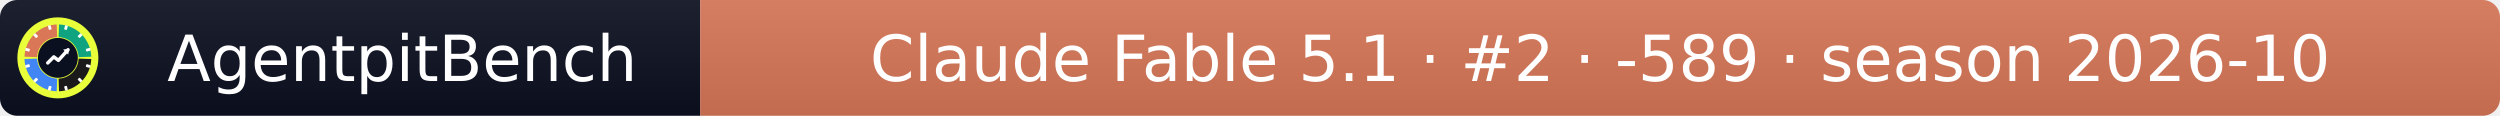
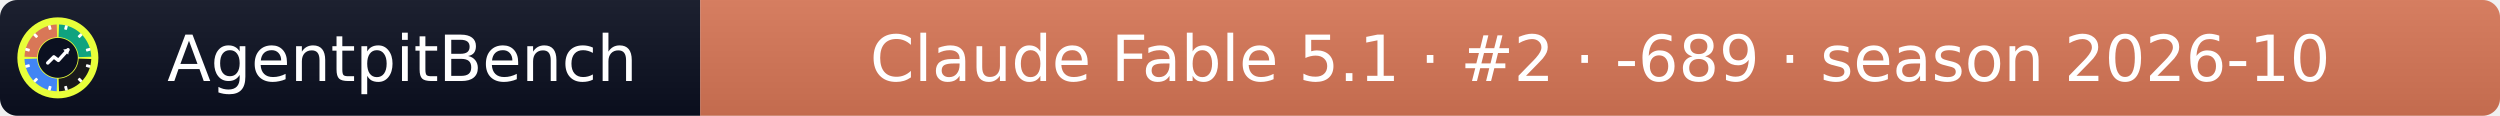
- <svg xmlns="http://www.w3.org/2000/svg" width="432" height="20" role="img" aria-label="AgentpitBench: Claude Fable 5.1 · #2 · -589 · season 2026-10">
+ <svg xmlns="http://www.w3.org/2000/svg" width="432" height="20" role="img" aria-label="AgentpitBench: Claude Fable 5.1 · #2 · -689 · season 2026-10">
  <linearGradient id="s" x2="0" y2="100%">
    <stop offset="0" stop-color="#bbb" stop-opacity=".1" />
    <stop offset="1" stop-opacity=".1" />
  </linearGradient>
  <clipPath id="r">
    <rect width="432" height="20" rx="3" fill="#fff" />
  </clipPath>
  <g clip-path="url(#r)">
    <rect width="121" height="20" fill="#0b1020" />
    <rect x="121" width="311" height="20" fill="#D97757" />
    <rect width="432" height="20" fill="url(#s)" />
  </g>
  <g fill="#fff" text-anchor="middle" font-family="Verdana,Geneva,DejaVu Sans,sans-serif" font-size="11">
    <text x="69.5" y="14">AgentpitBench</text>
-     <text x="276.5" y="14">Claude Fable 5.1 · #2 · -589 · season 2026-10</text>
+     <text x="276.5" y="14">Claude Fable 5.1 · #2 · -689 · season 2026-10</text>
  </g>
  <svg x="3" y="3" viewBox="0 0 800 800" width="14" height="14" role="img" aria-label="AgentpitBench">
    <clipPath id="apb-c">
      <circle cx="400" cy="400" r="400" />
    </clipPath>
    <g clip-path="url(#apb-c)">
      <rect width="800" height="800" fill="#E8FF3A" />
      <path d="M195.1,392.8 L70.2,388.5 A330,330 0 0 1 388.5,70.2 L392.8,195.1 A205,205 0 0 0 195.1,392.8 Z" fill="#D97757" />
      <path d="M407.2,195.1 L411.5,70.2 A330,330 0 0 1 729.8,388.5 L604.9,392.8 A205,205 0 0 0 407.2,195.1 Z" fill="#10A37F" />
      <path d="M604.9,407.2 L729.8,411.5 A330,330 0 0 1 411.5,729.8 L407.2,604.9 A205,205 0 0 0 604.9,407.2 Z" fill="#1A1A1A" />
      <path d="M392.8,604.9 L388.5,729.8 A330,330 0 0 1 70.2,411.5 L195.1,407.2 A205,205 0 0 0 392.8,604.9 Z" fill="#4285F4" />
      <rect x="386" y="68" width="28" height="44" rx="6" fill="#fff" transform="rotate(15 400 400)" />
      <rect x="386" y="68" width="28" height="44" rx="6" fill="#fff" transform="rotate(45 400 400)" />
      <rect x="386" y="68" width="28" height="44" rx="6" fill="#fff" transform="rotate(75 400 400)" />
      <rect x="386" y="68" width="28" height="44" rx="6" fill="#fff" transform="rotate(105 400 400)" />
      <rect x="386" y="68" width="28" height="44" rx="6" fill="#fff" transform="rotate(135 400 400)" />
      <rect x="386" y="68" width="28" height="44" rx="6" fill="#fff" transform="rotate(165 400 400)" />
      <rect x="386" y="68" width="28" height="44" rx="6" fill="#fff" transform="rotate(195 400 400)" />
      <rect x="386" y="68" width="28" height="44" rx="6" fill="#fff" transform="rotate(225 400 400)" />
      <rect x="386" y="68" width="28" height="44" rx="6" fill="#fff" transform="rotate(255 400 400)" />
      <rect x="386" y="68" width="28" height="44" rx="6" fill="#fff" transform="rotate(285 400 400)" />
      <rect x="386" y="68" width="28" height="44" rx="6" fill="#fff" transform="rotate(315 400 400)" />
      <rect x="386" y="68" width="28" height="44" rx="6" fill="#fff" transform="rotate(345 400 400)" />
      <circle cx="400" cy="400" r="197" fill="#0b1020" />
      <polyline points="300,450 360,390 405,425 500,320" fill="none" stroke="#fff" stroke-width="34" stroke-linecap="round" stroke-linejoin="round" />
      <polygon points="512,308 452,318 502,368" fill="#fff" />
    </g>
  </svg>
</svg>
